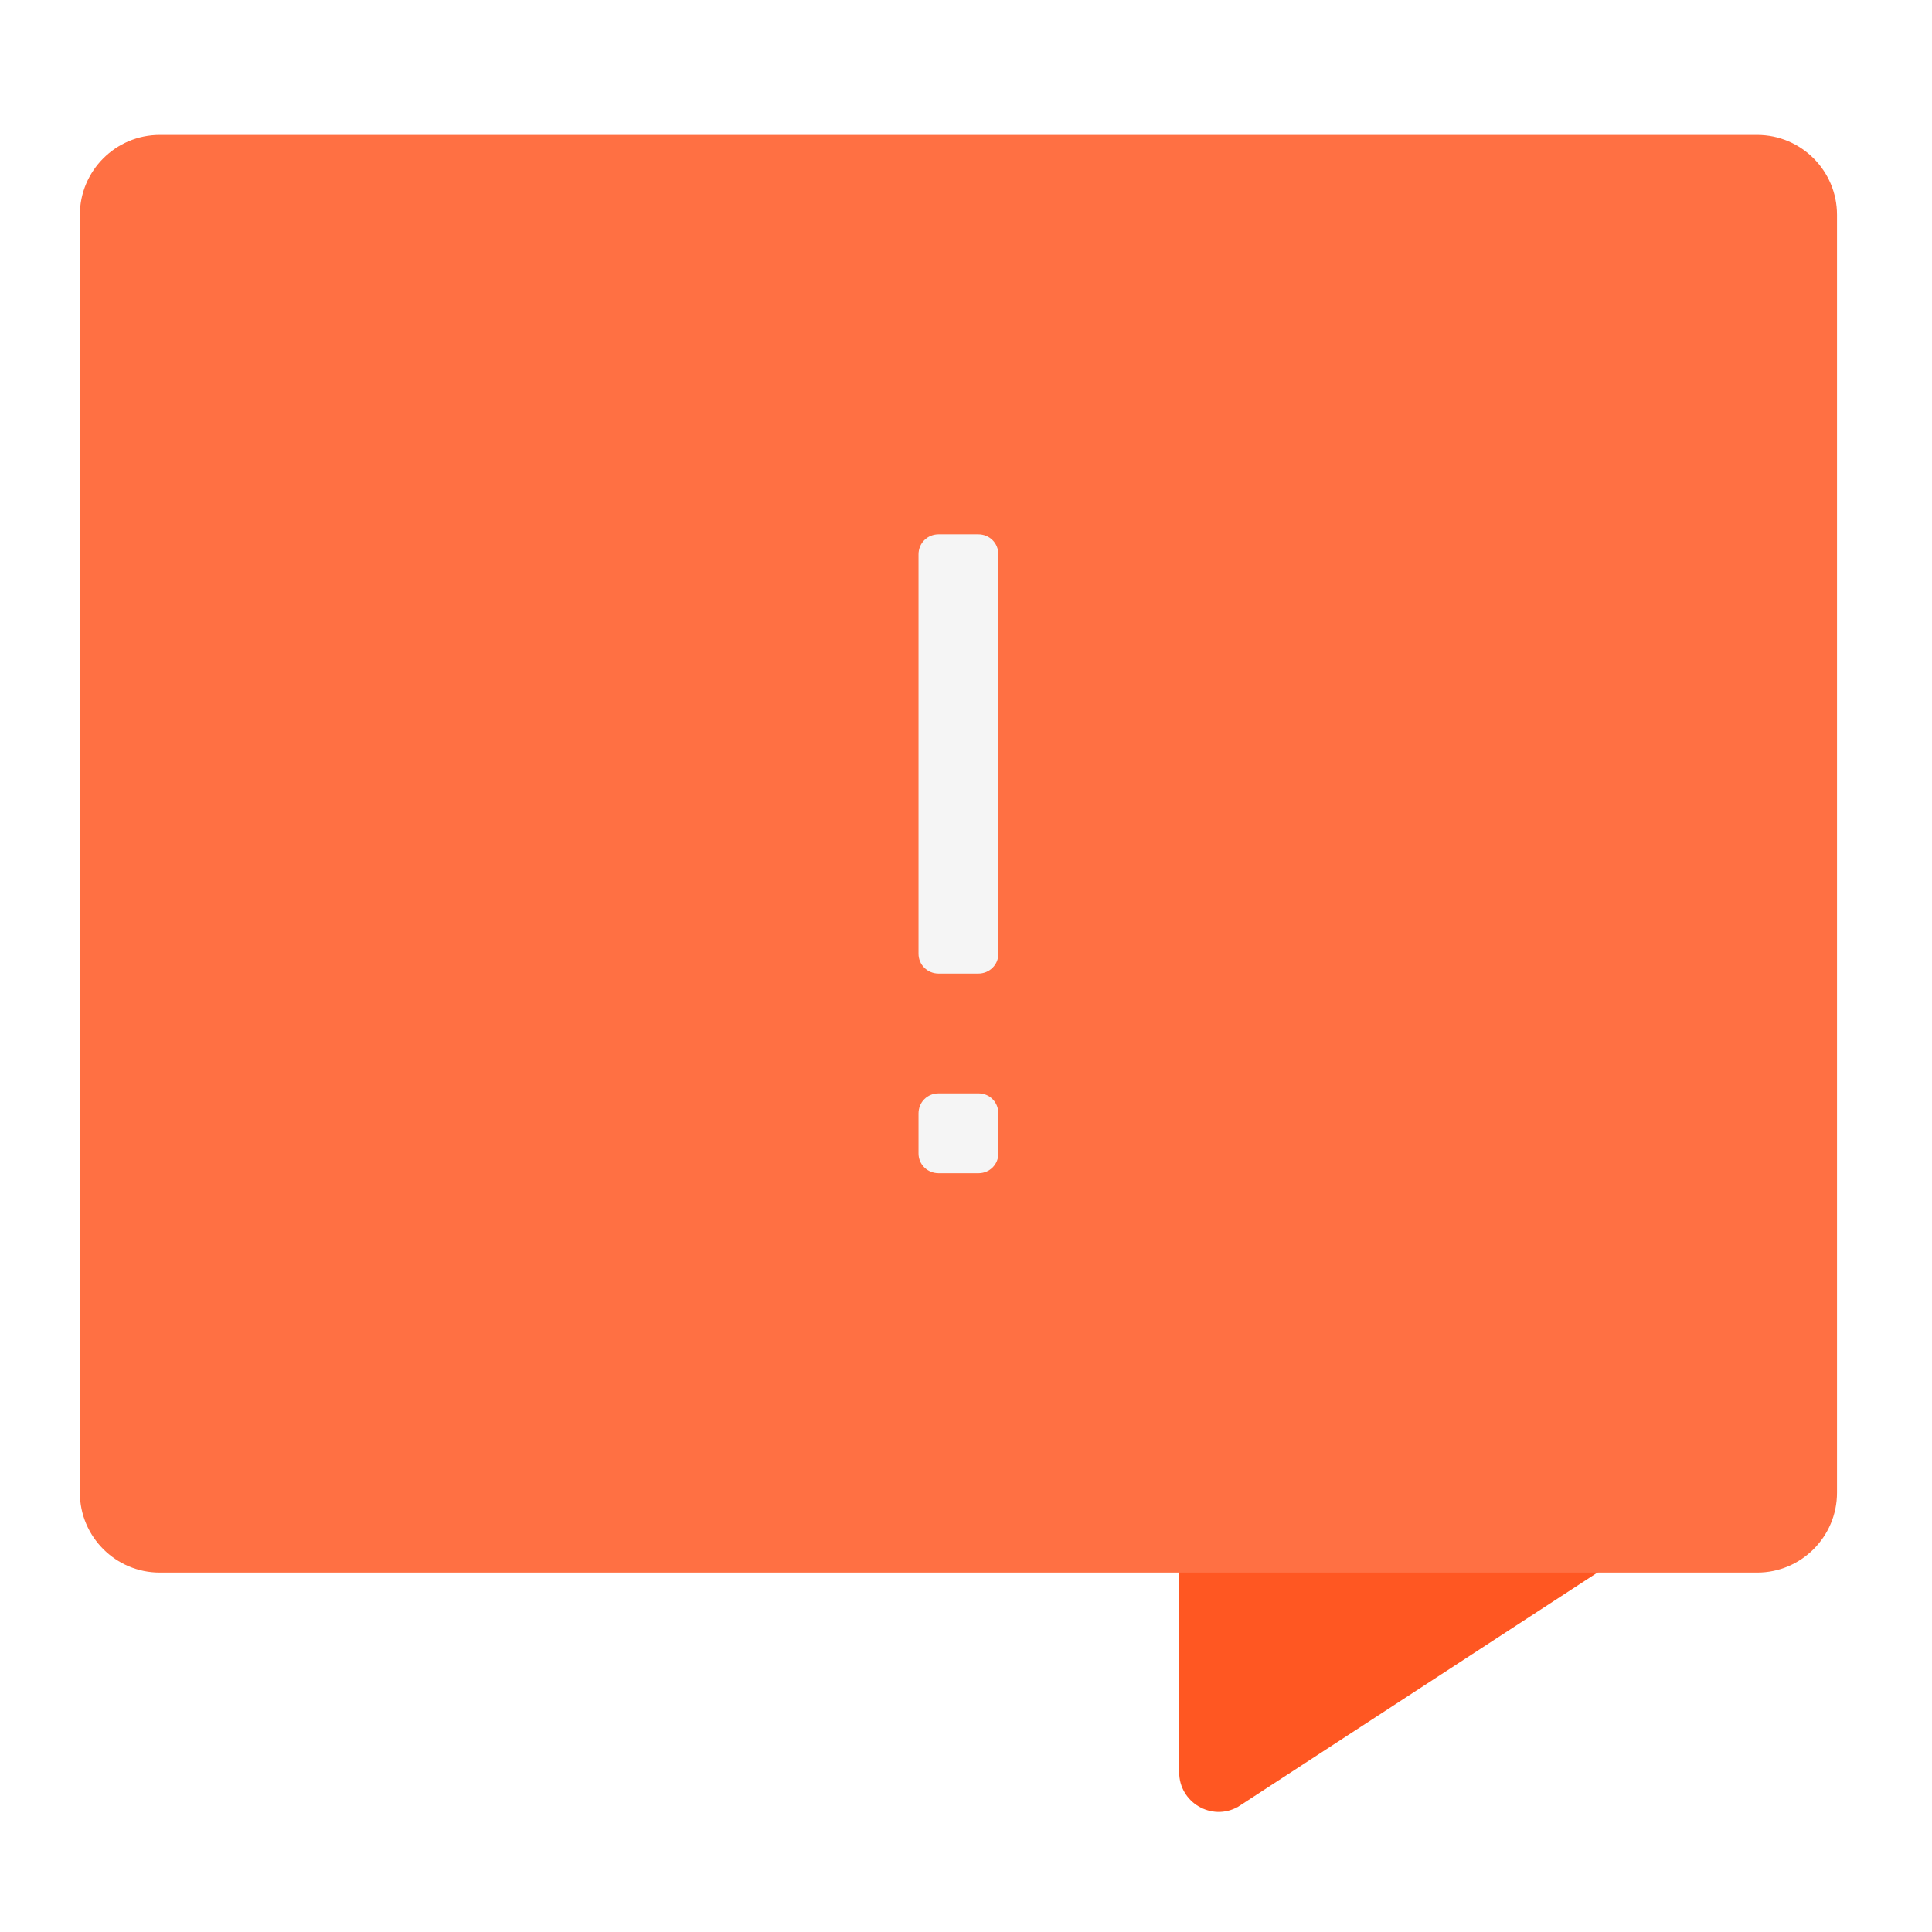
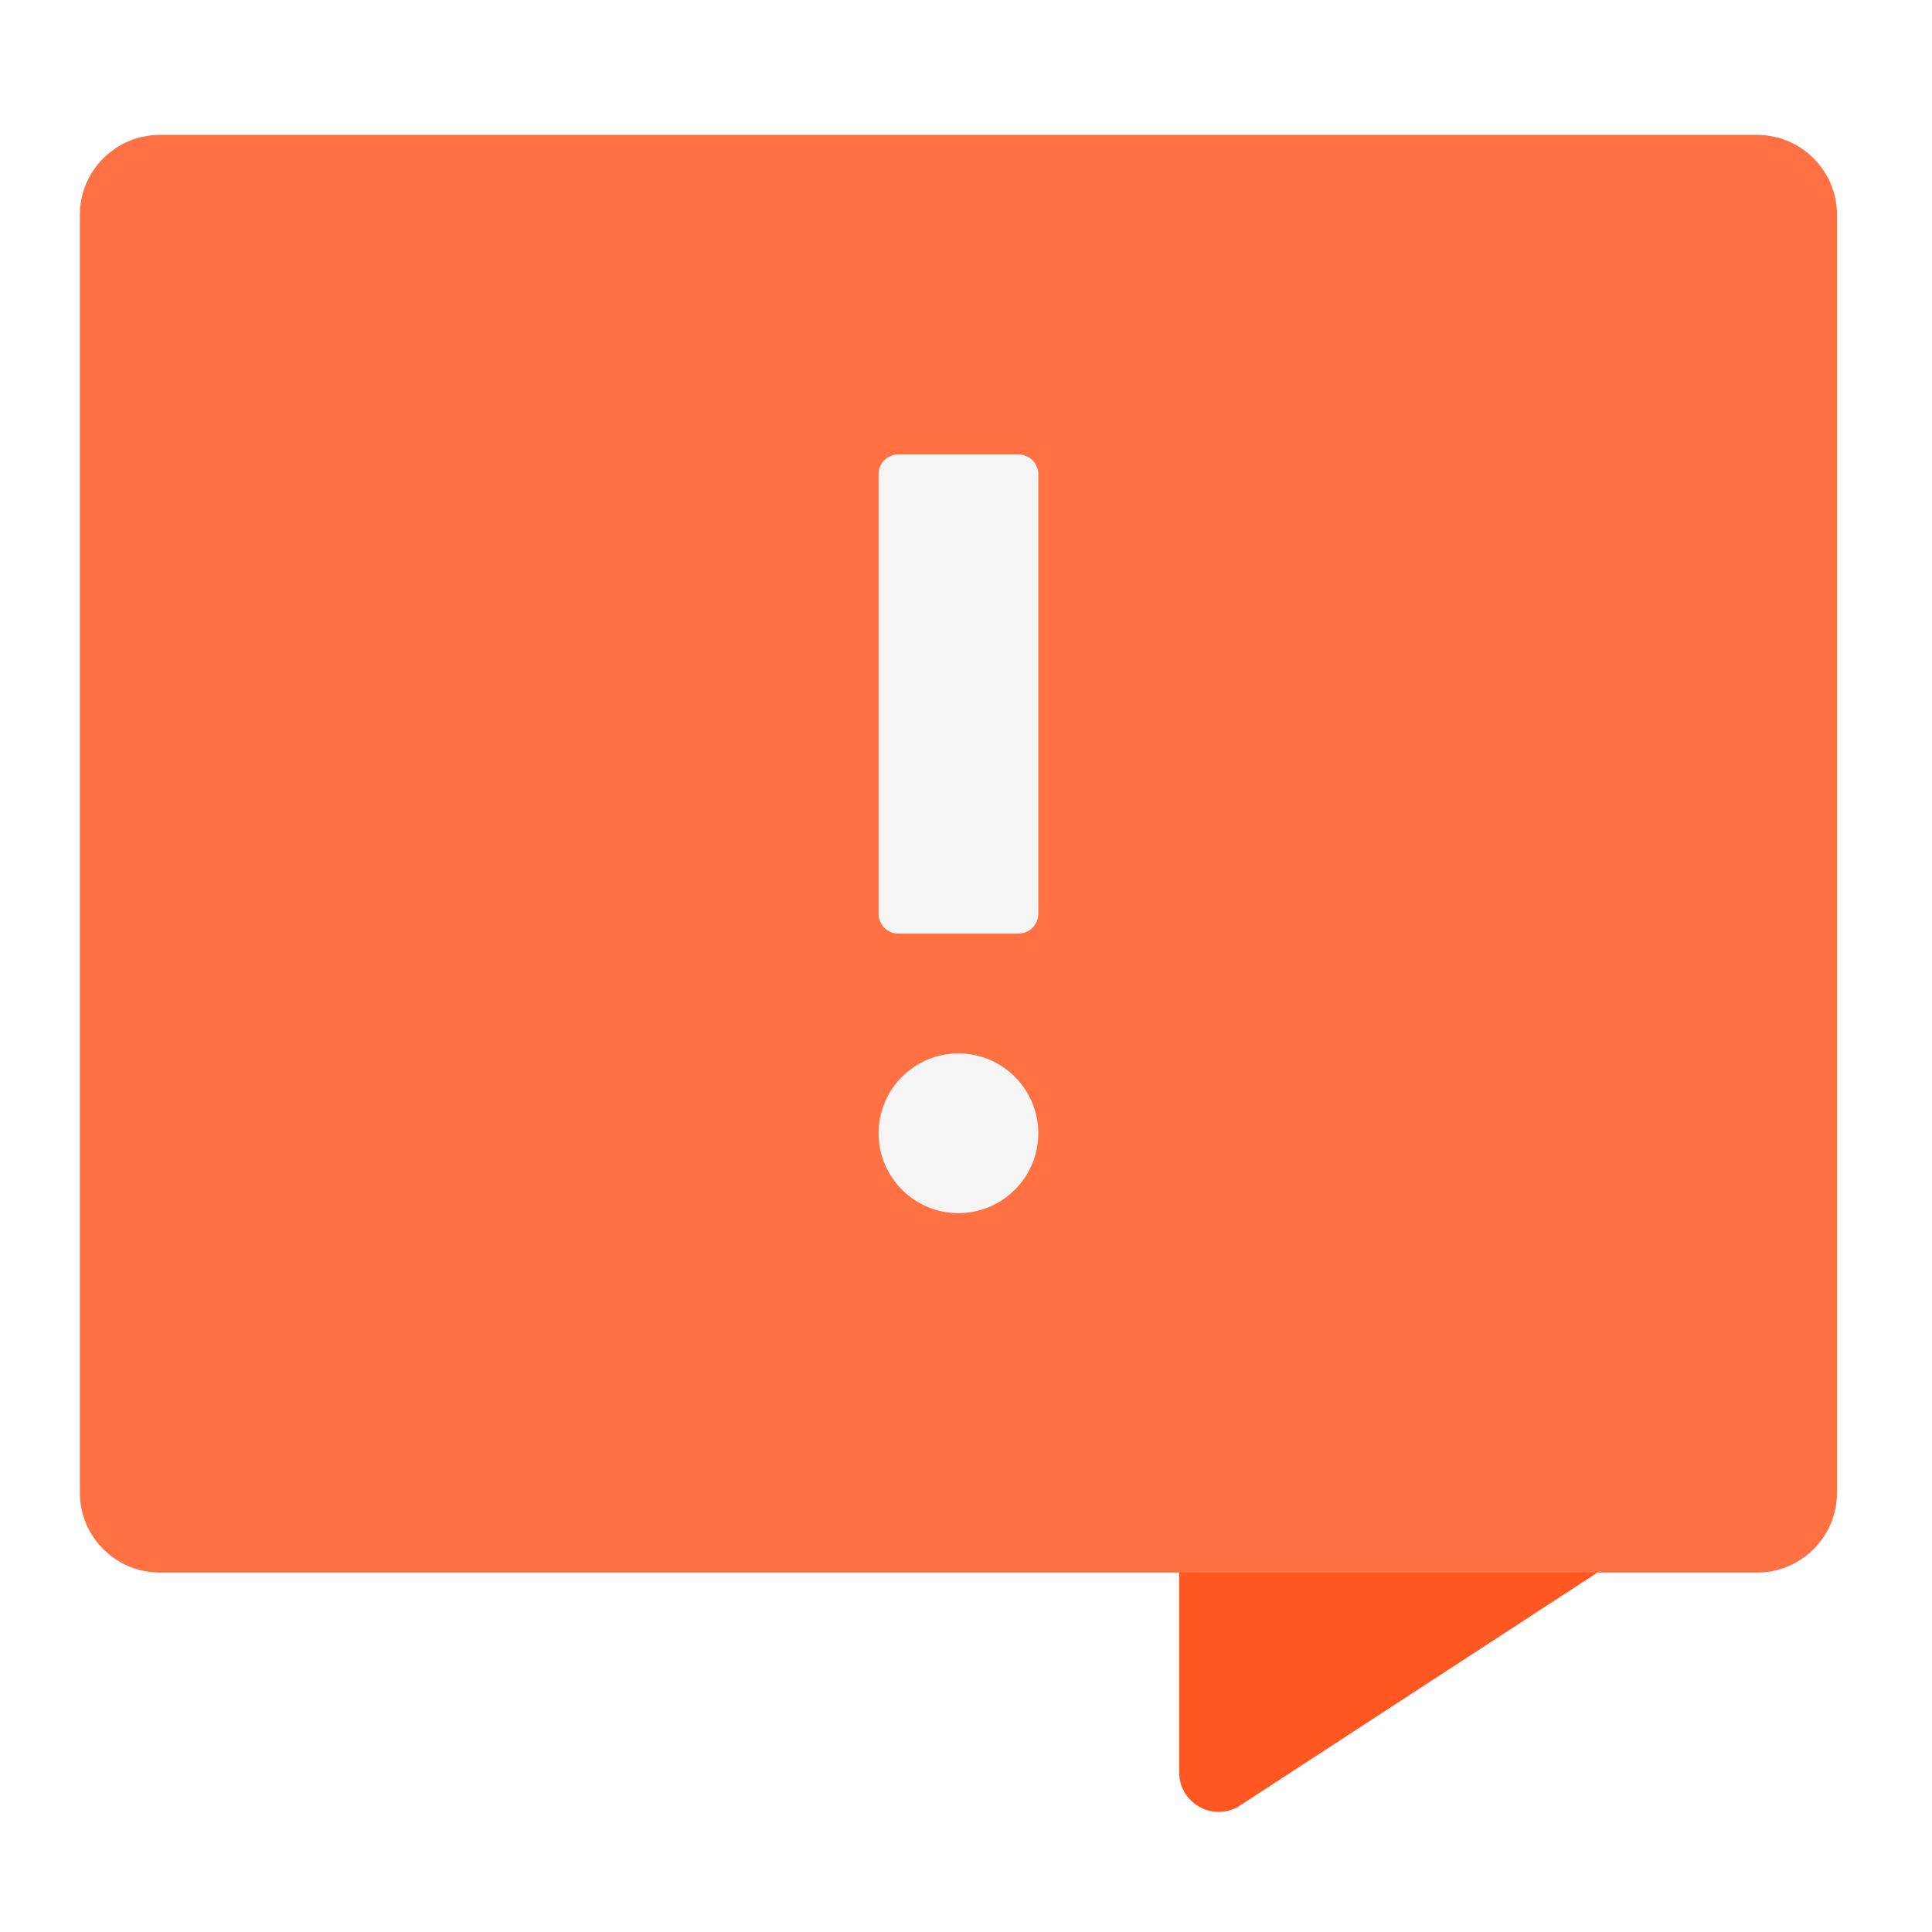
<svg xmlns="http://www.w3.org/2000/svg" width="24px" height="24px" viewBox="0 0 24 24" version="1.1">
  <g id="surface1">
    <path style=" stroke:none;fill-rule:nonzero;fill:rgb(100%,34.118%,13.333%);fill-opacity:1;" d="M 15.141 17.621 C 14.867 17.621 14.648 17.84 14.648 18.113 L 14.648 22.016 C 14.648 22.391 15.051 22.629 15.379 22.445 L 19.844 19.535 C 20 19.449 20.098 19.285 20.098 19.105 L 20.098 18.113 C 20.098 17.84 19.875 17.621 19.605 17.621 Z M 15.141 17.621 " />
    <path style=" stroke:none;fill-rule:nonzero;fill:rgb(100%,43.922%,26.275%);fill-opacity:1;" d="M 1.984 1.676 L 21.828 1.676 C 22.375 1.676 22.82 2.121 22.82 2.668 L 22.82 18.543 C 22.82 19.09 22.375 19.535 21.828 19.535 L 1.984 19.535 C 1.438 19.535 0.992 19.09 0.992 18.543 L 0.992 2.668 C 0.992 2.121 1.438 1.676 1.984 1.676 Z M 1.984 1.676 " />
-     <path style=" stroke:none;fill-rule:nonzero;fill:rgb(96.078%,96.078%,96.078%);fill-opacity:1;" d="M 11.66 6.637 L 12.152 6.637 C 12.293 6.637 12.402 6.746 12.402 6.887 L 12.402 11.848 C 12.402 11.984 12.293 12.094 12.152 12.094 L 11.66 12.094 C 11.52 12.094 11.41 11.984 11.41 11.848 L 11.41 6.887 C 11.41 6.746 11.52 6.637 11.66 6.637 Z M 11.66 6.637 " />
-     <path style=" stroke:none;fill-rule:nonzero;fill:rgb(96.078%,96.078%,96.078%);fill-opacity:1;" d="M 11.66 13.582 L 12.156 13.582 C 12.293 13.582 12.402 13.691 12.402 13.832 L 12.402 14.328 C 12.402 14.465 12.293 14.574 12.156 14.574 L 11.66 14.574 C 11.52 14.574 11.41 14.465 11.41 14.328 L 11.41 13.832 C 11.41 13.691 11.52 13.582 11.66 13.582 Z M 11.66 13.582 " />
+     <path style=" stroke:none;fill-rule:nonzero;fill:rgb(96.078%,96.078%,96.078%);fill-opacity:1;" d="M 11.16 5.645 L 12.648 5.645 C 12.789 5.645 12.898 5.754 12.898 5.891 L 12.898 11.348 C 12.898 11.488 12.789 11.598 12.648 11.598 L 11.16 11.598 C 11.023 11.598 10.914 11.488 10.914 11.348 L 10.914 5.891 C 10.914 5.754 11.023 5.645 11.16 5.645 Z M 11.16 5.645 " />
+     <path style=" stroke:none;fill-rule:nonzero;fill:rgb(96.078%,96.078%,96.078%);fill-opacity:1;" d="M 11.906 13.086 C 12.453 13.086 12.898 13.531 12.898 14.078 C 12.898 14.625 12.453 15.07 11.906 15.07 C 11.359 15.07 10.914 14.625 10.914 14.078 C 10.914 13.531 11.359 13.086 11.906 13.086 Z M 11.906 13.086 " />
  </g>
</svg>
